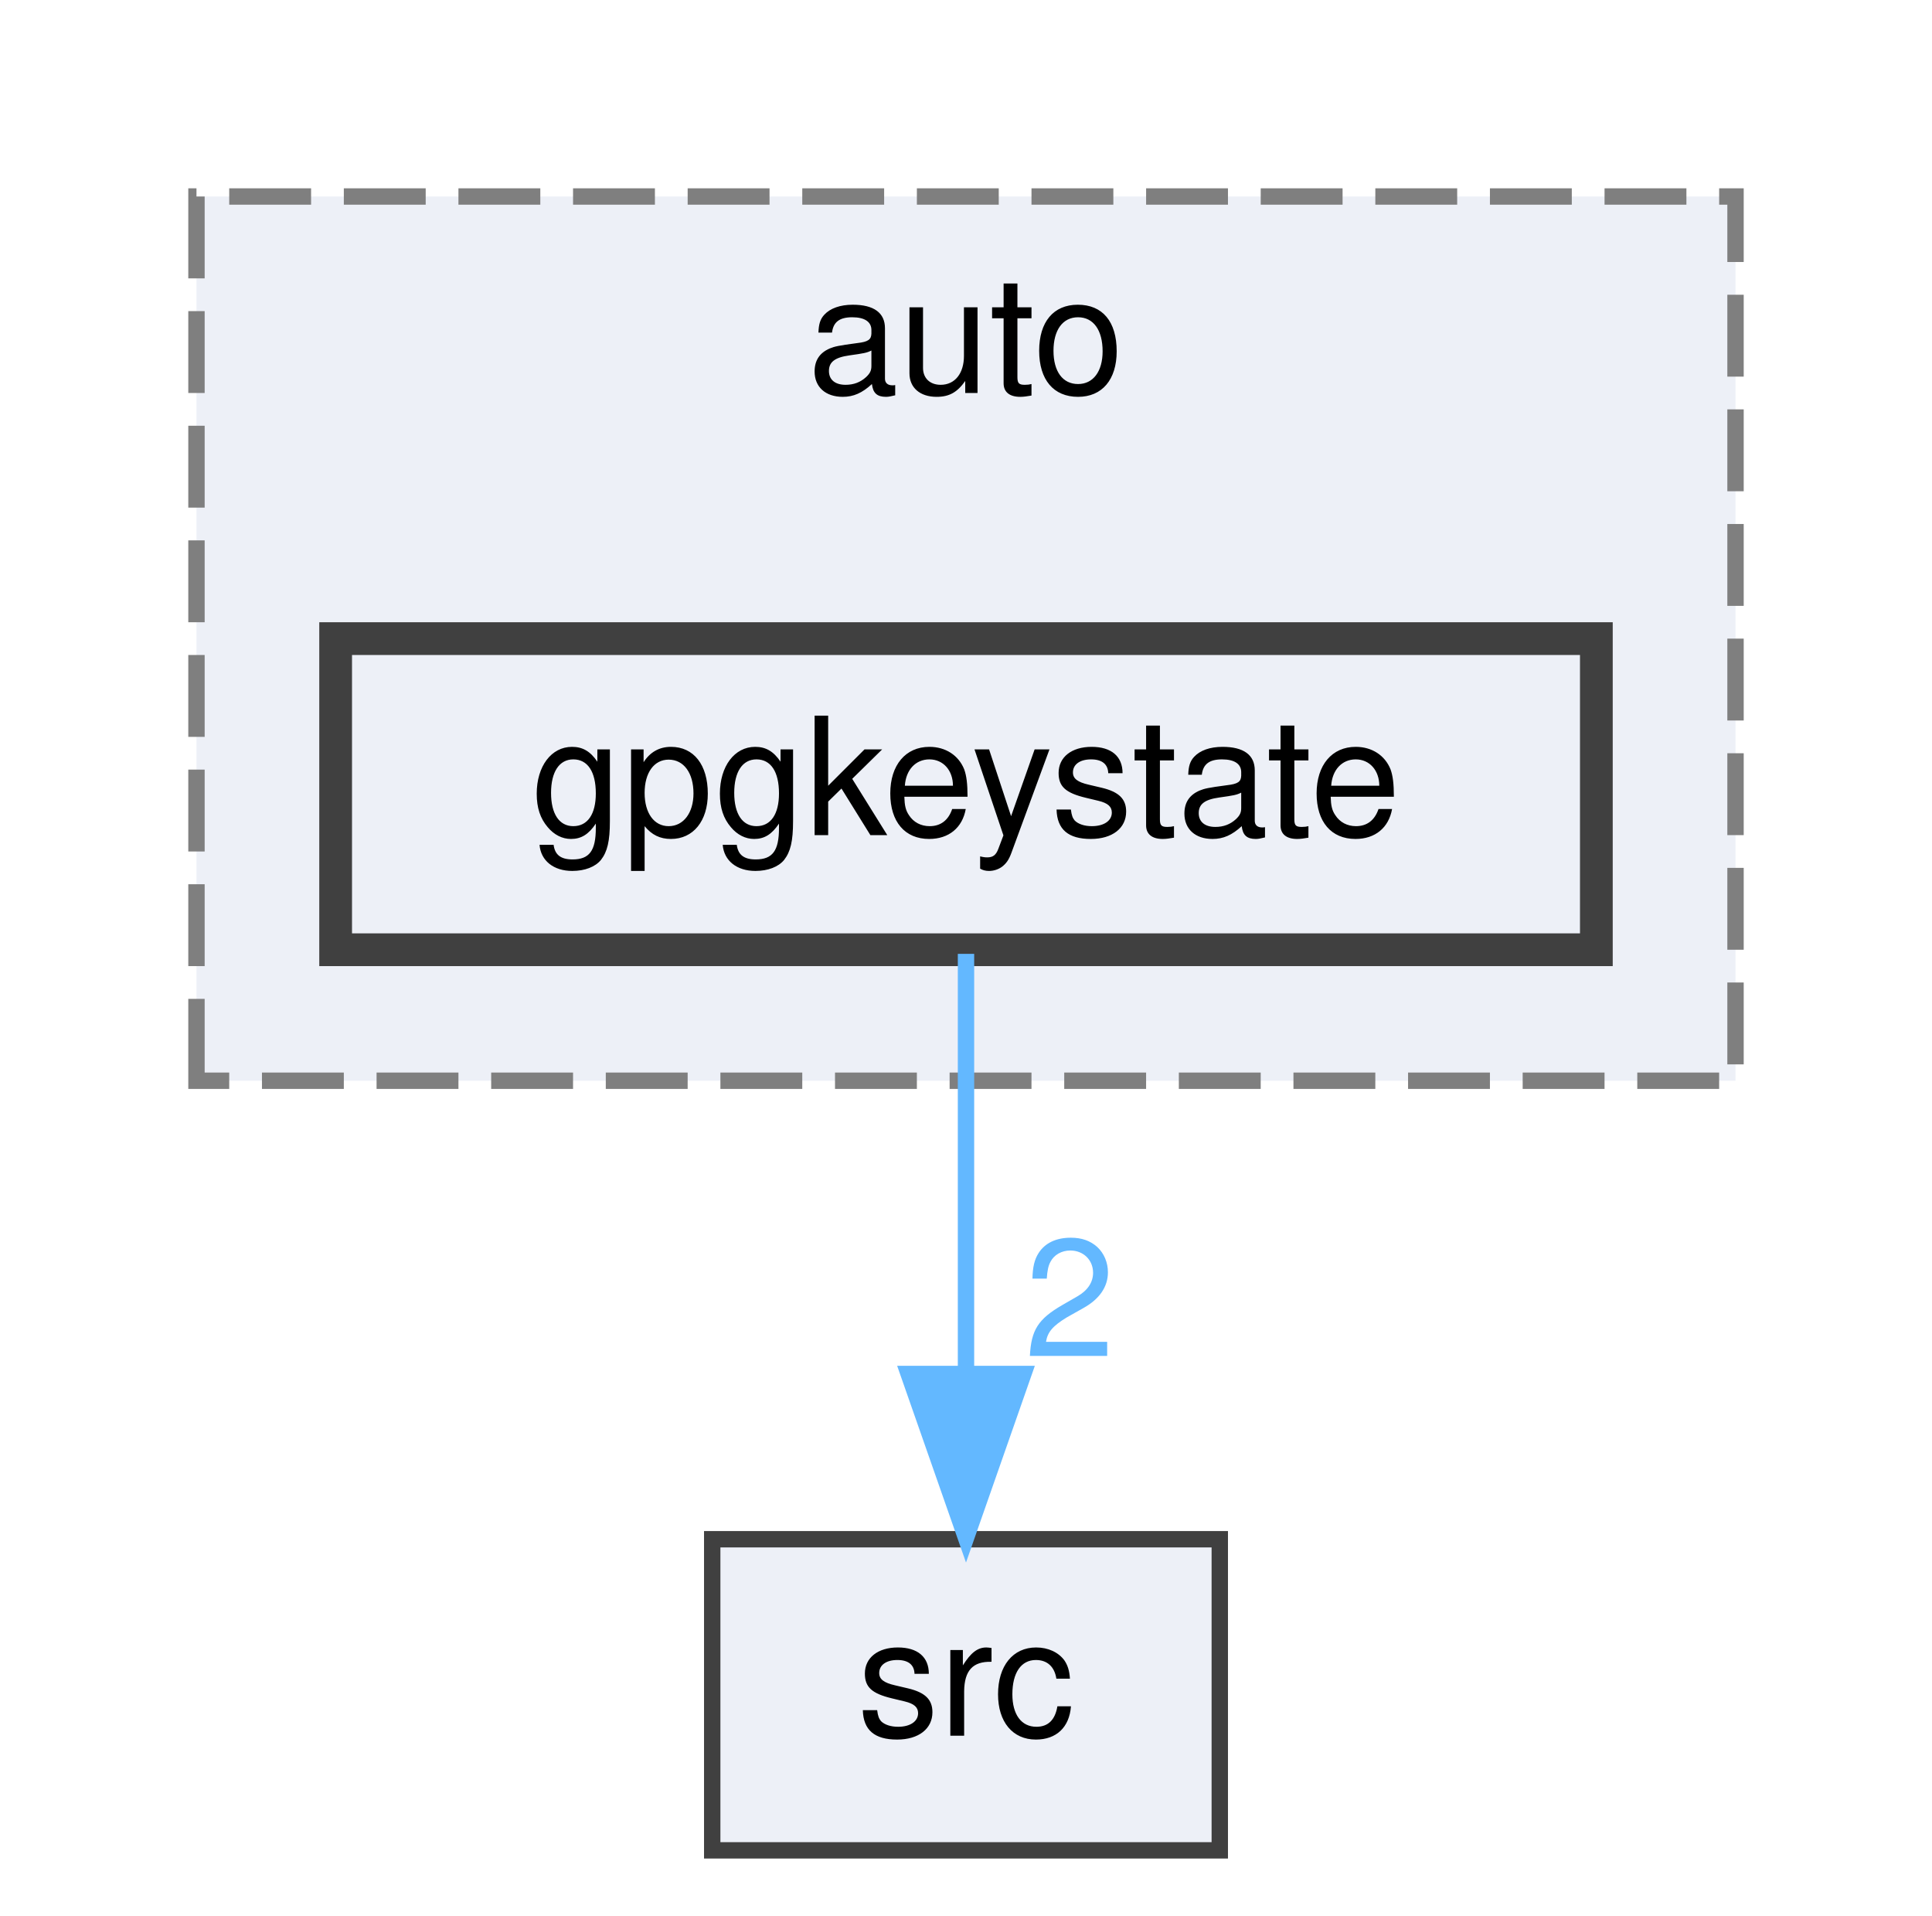
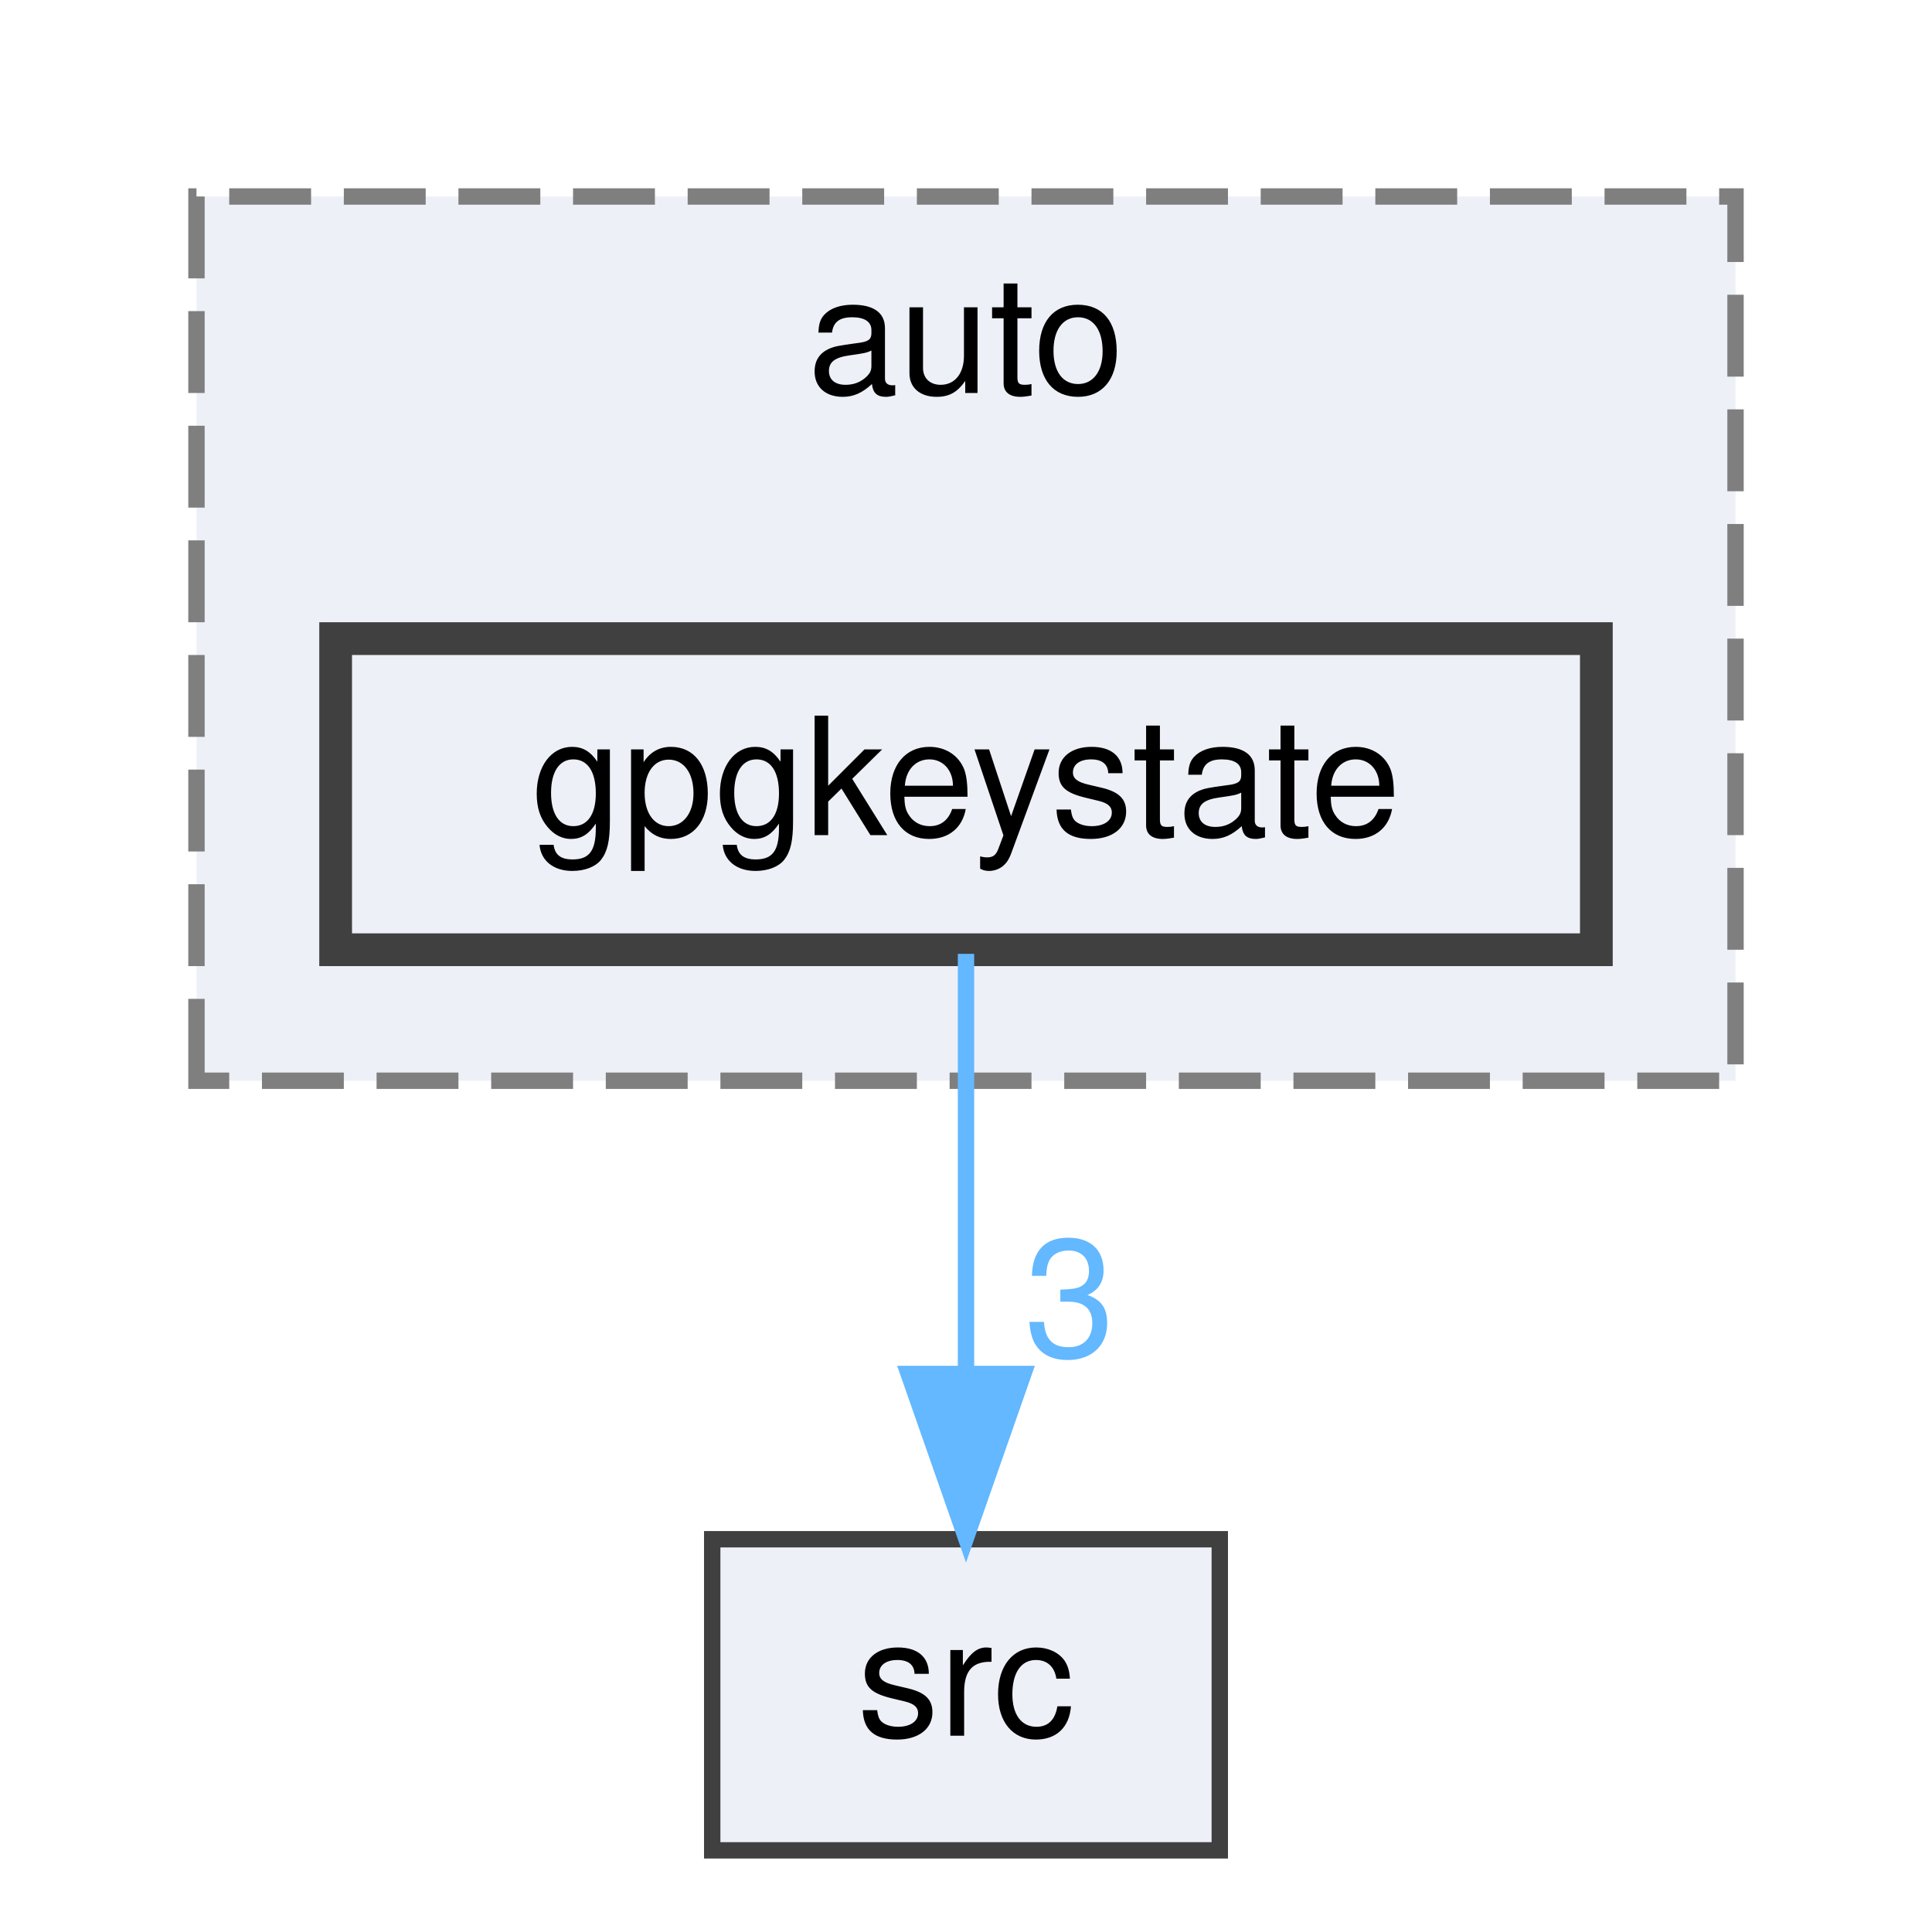
<svg xmlns="http://www.w3.org/2000/svg" xmlns:xlink="http://www.w3.org/1999/xlink" width="118pt" height="117pt" viewBox="0.00 0.00 118.00 117.00">
  <g id="graph0" class="graph" transform="scale(1 1) rotate(0) translate(4 113)">
    <g id="clust1" class="cluster">
      <g id="a_clust1">
        <a xlink:href="dir_b44f685f27163a3532809a80b4a9ed75.html" target="_top" xlink:title="auto">
          <polygon fill="#edf0f7" stroke="#7f7f7f" stroke-dasharray="5,2" points="8,-47 8,-101 102,-101 102,-47 8,-47" />
          <text text-anchor="middle" x="55" y="-89" font-family="Helvetica,sans-Serif" font-size="10.00">auto</text>
        </a>
      </g>
    </g>
    <g id="node1" class="node">
      <g id="a_node1">
        <a xlink:href="dir_3ab0eadb787fa308c16ec737e6de2d36.html" target="_top" xlink:title="gpgkeystate">
          <polygon fill="#edf0f7" stroke="#404040" stroke-width="2" points="93.5,-74 16.5,-74 16.5,-55 93.5,-55 93.5,-74" />
          <text text-anchor="middle" x="55" y="-62" font-family="Helvetica,sans-Serif" font-size="10.00">gpgkeystate</text>
        </a>
      </g>
    </g>
    <g id="node2" class="node">
      <g id="a_node2">
        <a xlink:href="dir_68267d1309a1af8e8297ef4c3efbcdba.html" target="_top" xlink:title="src">
          <polygon fill="#edf0f7" stroke="#404040" points="70.5,-19 39.5,-19 39.5,0 70.5,0 70.5,-19" />
          <text text-anchor="middle" x="55" y="-7" font-family="Helvetica,sans-Serif" font-size="10.00">src</text>
        </a>
      </g>
    </g>
    <g id="edge1" class="edge">
      <g id="a_edge1">
        <a xlink:href="dir_000003_000010.html" target="_top">
          <path fill="none" stroke="#63b8ff" d="M55,-54.75C55,-47.8 55,-37.85 55,-29.13" />
          <polygon fill="#63b8ff" stroke="#63b8ff" points="58.5,-29.09 55,-19.09 51.5,-29.09 58.5,-29.09" />
        </a>
      </g>
      <g id="a_edge1-headlabel">
-         <a xlink:href="dir_000003_000010.html" target="_top" xlink:title="2">
-           <text text-anchor="middle" x="61.34" y="-30.18" font-family="Helvetica,sans-Serif" font-size="10.00" fill="#63b8ff">2</text>
+         <a xlink:href="dir_000003_000010.html" target="_top" xlink:title="3">
+           <text text-anchor="middle" x="61.34" y="-30.18" font-family="Helvetica,sans-Serif" font-size="10.00" fill="#63b8ff">3</text>
        </a>
      </g>
    </g>
  </g>
</svg>
